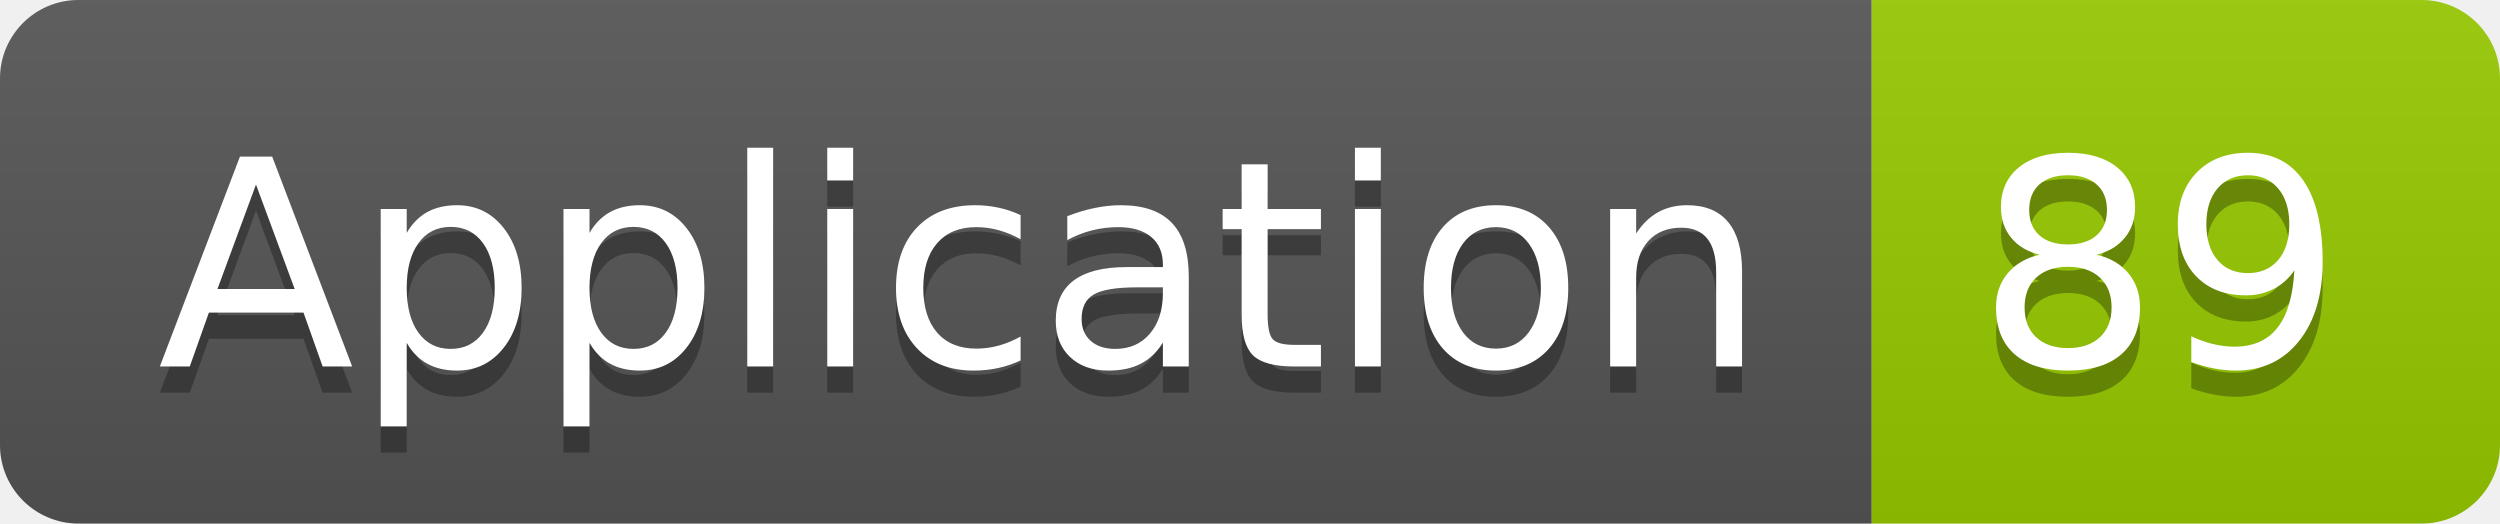
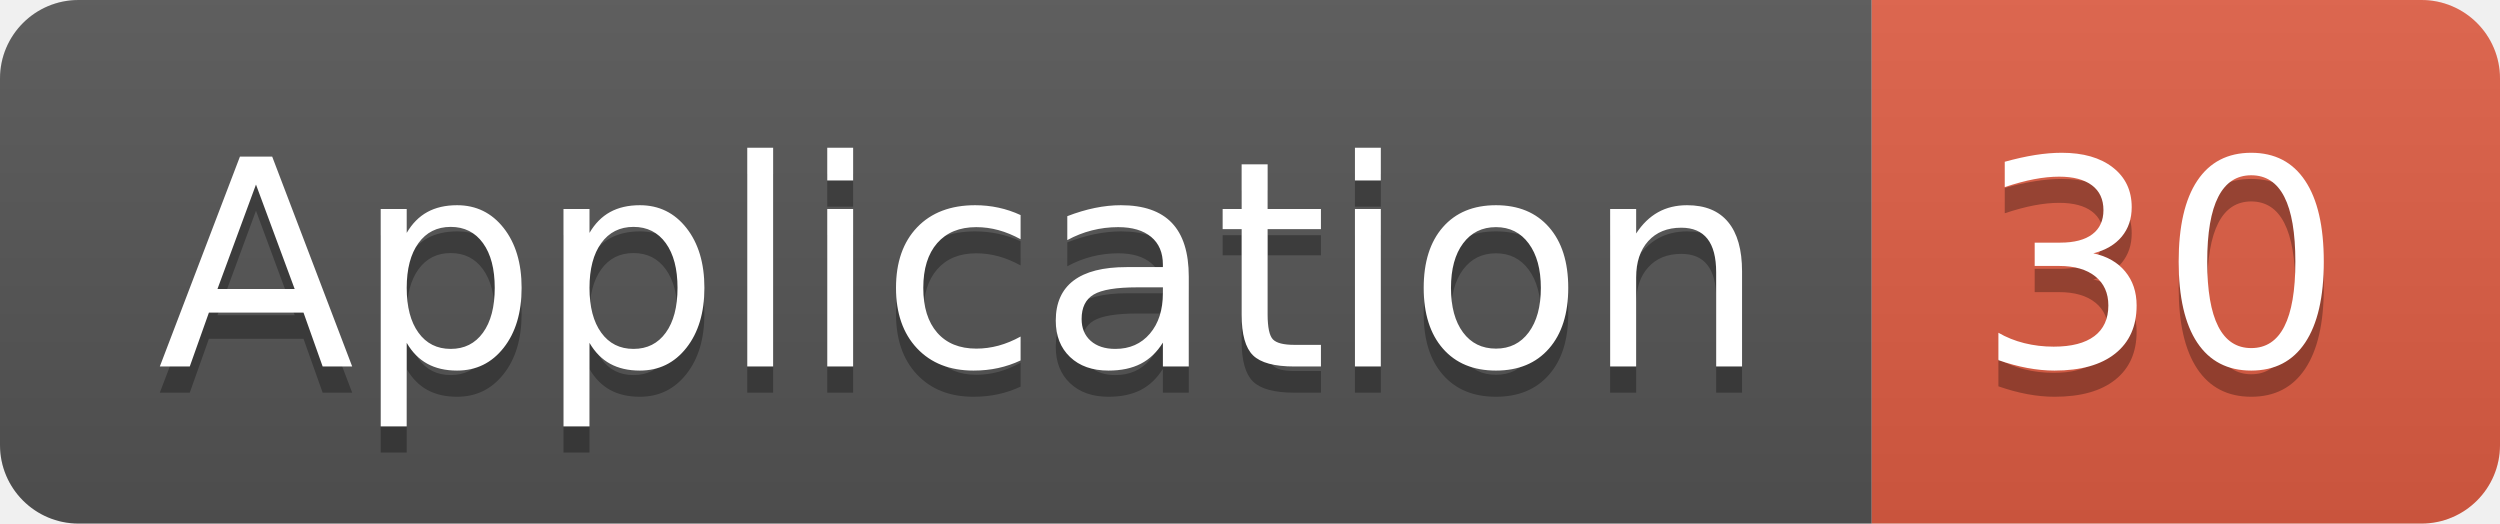
<svg xmlns="http://www.w3.org/2000/svg" width="95.5" height="20">
  <linearGradient id="smooth" x2="0" y2="100%">
    <stop offset="0" stop-color="#bbb" stop-opacity=".1" />
    <stop offset="1" stop-opacity=".1" />
  </linearGradient>
  <clipPath id="round">
    <rect width="95.5" height="20" rx="3" fill="#fff" />
  </clipPath>
  <g clip-path="url(#round)">
    <rect width="71.5" height="20" fill="#555" />
-     <rect x="71.5" width="24.0" height="20" fill="#97CA00" />
+     <rect x="71.5" width="24.0" height="20" fill="#e05d44" />
    <rect width="95.5" height="20" fill="url(#smooth)" />
  </g>
  <g fill="#fff" text-anchor="middle" font-family="DejaVu Sans,Verdana,Geneva,sans-serif" font-size="110">
    <text x="367.5" y="150" fill="#010101" fill-opacity=".3" transform="scale(0.1)" textLength="615.0" lengthAdjust="spacing">Application</text>
    <text x="367.5" y="140" transform="scale(0.1)" textLength="615.0" lengthAdjust="spacing">Application</text>
-     <text x="825.0" y="150" fill="#010101" fill-opacity=".3" transform="scale(0.1)" textLength="140.0" lengthAdjust="spacing">89</text>
-     <text x="825.0" y="140" transform="scale(0.1)" textLength="140.0" lengthAdjust="spacing">89</text>
+     <text x="825.0" y="150" fill="#010101" fill-opacity=".3" transform="scale(0.1)" textLength="140.0" lengthAdjust="spacing">30</text>
+     <text x="825.0" y="140" transform="scale(0.1)" textLength="140.0" lengthAdjust="spacing">30</text>
  </g>
</svg>
